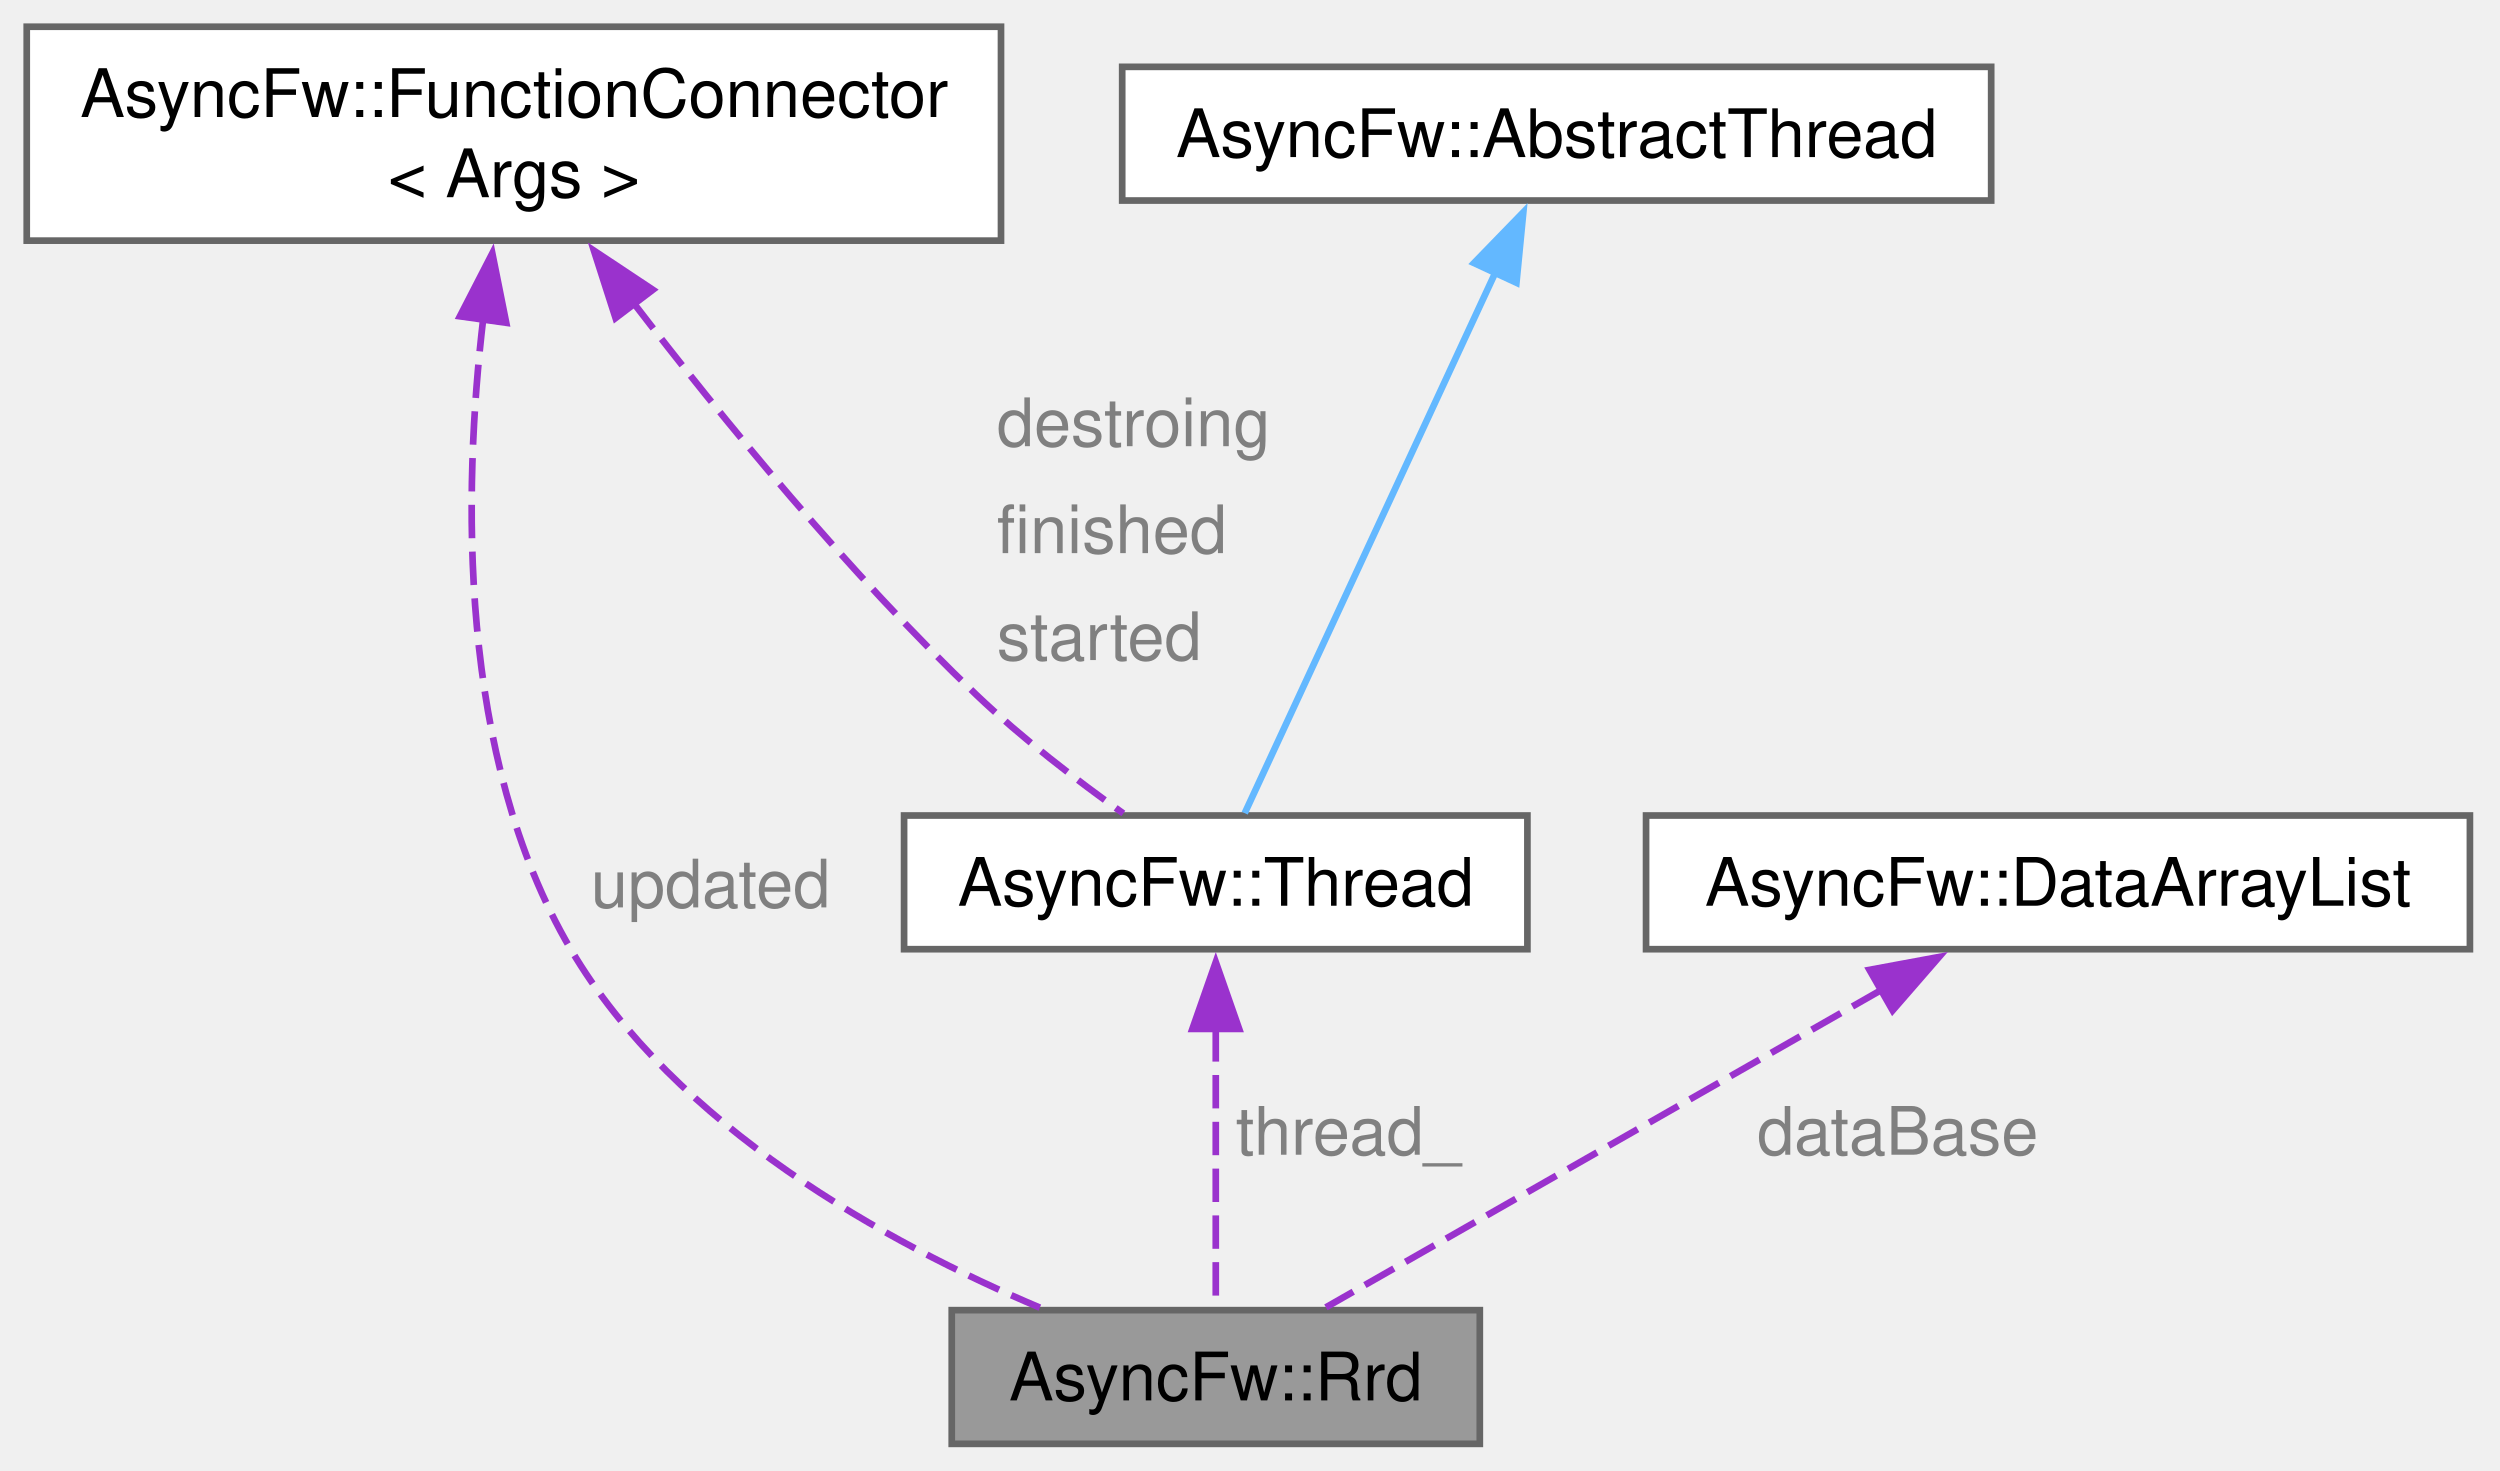
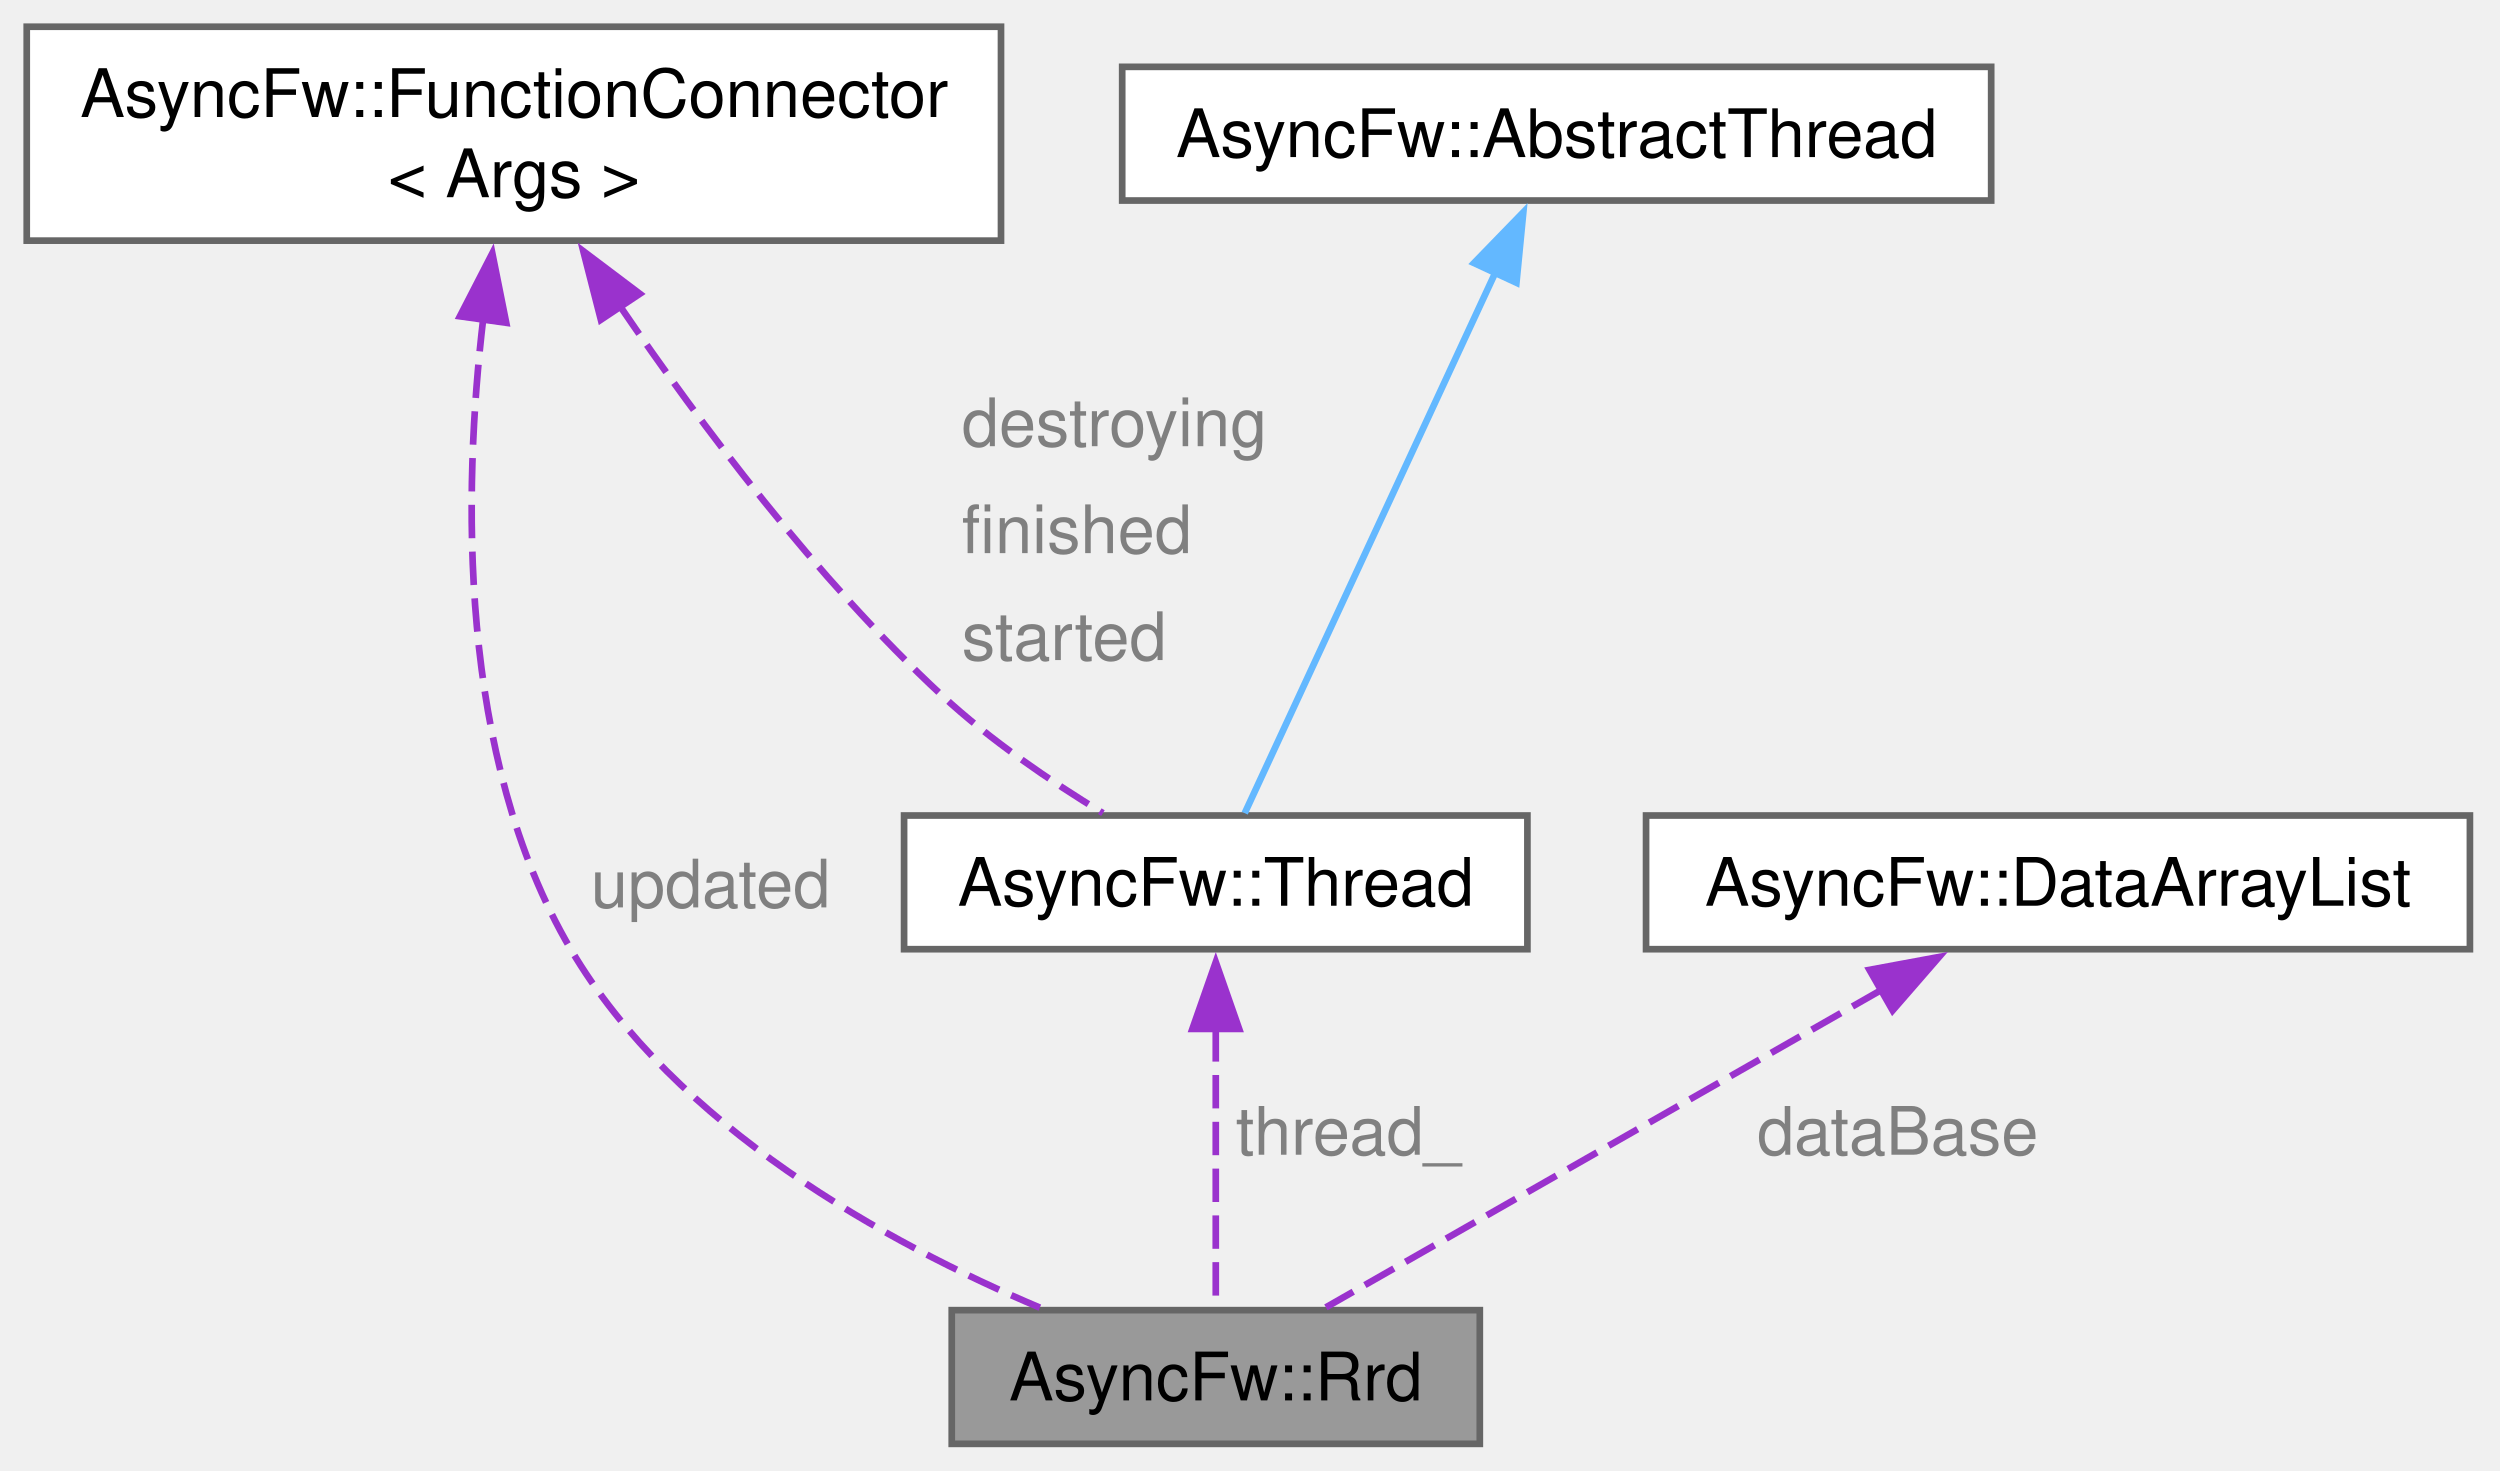
<svg xmlns="http://www.w3.org/2000/svg" xmlns:xlink="http://www.w3.org/1999/xlink" width="374pt" height="220pt" viewBox="0.00 0.00 374.00 220.00">
  <g id="graph0" class="graph" transform="scale(1 1) rotate(0) translate(4 216)">
    <g id="Node000001" class="node">
      <g id="a_Node000001">
        <a xlink:title="A high-performance circular database engine (Round-Robin Database) for time-series and structural dat...">
          <polygon fill="#999999" stroke="#666666" points="217.38,-20 138.38,-20 138.38,0 217.38,0 217.38,-20" />
          <text xml:space="preserve" text-anchor="middle" x="177.88" y="-6.5" font-family="Helvetica,sans-Serif" font-size="10.00">AsyncFw::Rrd</text>
        </a>
      </g>
    </g>
    <g id="Node000002" class="node">
      <g id="a_Node000002">
        <a xlink:href="classAsyncFw_1_1FunctionConnector.html" target="_top" xlink:title="Provides a thread-safe, publisher-subscriber mechanism to establish sender-to-receivers connections.">
          <polygon fill="white" stroke="#666666" points="145.75,-212 0,-212 0,-180 145.75,-180 145.75,-212" />
          <text xml:space="preserve" text-anchor="start" x="8" y="-198.5" font-family="Helvetica,sans-Serif" font-size="10.00">AsyncFw::FunctionConnector</text>
          <text xml:space="preserve" text-anchor="middle" x="72.88" y="-186.5" font-family="Helvetica,sans-Serif" font-size="10.00">&lt; Args &gt;</text>
        </a>
      </g>
    </g>
    <g id="edge1_Node000001_Node000002" class="edge">
      <g id="a_edge1_Node000001_Node000002">
        <a xlink:title=" ">
          <path fill="none" stroke="#9a32cd" stroke-dasharray="5,2" d="M68.3,-168.41C65.24,-142.48 64.43,-102.84 81.38,-74 96.99,-47.44 128.74,-30.03 151.56,-20.38" />
          <polygon fill="#9a32cd" stroke="#9a32cd" points="64.8,-168.68 69.65,-178.1 71.73,-167.71 64.8,-168.68" />
        </a>
      </g>
      <text xml:space="preserve" text-anchor="start" x="84.38" y="-80.25" font-family="Helvetica,sans-Serif" font-size="10.00" fill="grey">updated</text>
    </g>
    <g id="Node000003" class="node">
      <g id="a_Node000003">
        <a xlink:href="classAsyncFw_1_1Thread.html" target="_top" xlink:title="AsyncFw::Thread thread with sockets.">
          <polygon fill="white" stroke="#666666" points="224.5,-94 131.25,-94 131.25,-74 224.5,-74 224.5,-94" />
          <text xml:space="preserve" text-anchor="middle" x="177.88" y="-80.5" font-family="Helvetica,sans-Serif" font-size="10.00">AsyncFw::Thread</text>
        </a>
      </g>
    </g>
    <g id="edge4_Node000003_Node000002" class="edge">
      <g id="a_edge4_Node000003_Node000002">
        <a xlink:title=" ">
-           <path fill="none" stroke="#9a32cd" stroke-dasharray="5,2" d="M90.67,-170.82C103.93,-153.55 122.98,-130.24 142.12,-112 148.88,-105.56 157.16,-99.23 164.05,-94.31" />
-           <polygon fill="#9a32cd" stroke="#9a32cd" points="88.09,-168.42 84.85,-178.51 93.67,-172.65 88.09,-168.42" />
+           <path fill="none" stroke="#9a32cd" stroke-dasharray="5,2" d="M88.78,-170.16C100.7,-152.67 118.15,-129.38 136.88,-112 144.12,-105.27 153.22,-99.1 161,-94.36" />
+           <polygon fill="#9a32cd" stroke="#9a32cd" points="85.89,-168.17 83.26,-178.43 91.72,-172.05 85.89,-168.17" />
        </a>
      </g>
-       <text xml:space="preserve" text-anchor="start" x="145.12" y="-149.25" font-family="Helvetica,sans-Serif" font-size="10.00" fill="grey">destroing</text>
-       <text xml:space="preserve" text-anchor="start" x="145.12" y="-133.25" font-family="Helvetica,sans-Serif" font-size="10.00" fill="grey">finished</text>
-       <text xml:space="preserve" text-anchor="start" x="145.12" y="-117.25" font-family="Helvetica,sans-Serif" font-size="10.00" fill="grey">started</text>
+       <text xml:space="preserve" text-anchor="start" x="139.88" y="-149.25" font-family="Helvetica,sans-Serif" font-size="10.00" fill="grey">destroying</text>
+       <text xml:space="preserve" text-anchor="start" x="139.88" y="-133.25" font-family="Helvetica,sans-Serif" font-size="10.00" fill="grey">finished</text>
+       <text xml:space="preserve" text-anchor="start" x="139.88" y="-117.25" font-family="Helvetica,sans-Serif" font-size="10.00" fill="grey">started</text>
    </g>
    <g id="edge2_Node000001_Node000003" class="edge">
      <g id="a_edge2_Node000001_Node000003">
        <a xlink:title=" ">
          <path fill="none" stroke="#9a32cd" stroke-dasharray="5,2" d="M177.88,-62.18C177.88,-48.29 177.88,-30.71 177.88,-20.19" />
          <polygon fill="#9a32cd" stroke="#9a32cd" points="174.38,-62.07 177.88,-72.07 181.38,-62.07 174.38,-62.07" />
        </a>
      </g>
      <text xml:space="preserve" text-anchor="start" x="180.88" y="-43.25" font-family="Helvetica,sans-Serif" font-size="10.00" fill="grey">thread_</text>
    </g>
    <g id="Node000004" class="node">
      <g id="a_Node000004">
        <a xlink:href="classAsyncFw_1_1AbstractThread.html" target="_top" xlink:title="The AbstractThread class provides the base functionality for thread management.">
          <polygon fill="white" stroke="#666666" points="293.88,-206 163.88,-206 163.88,-186 293.88,-186 293.88,-206" />
          <text xml:space="preserve" text-anchor="middle" x="228.88" y="-192.5" font-family="Helvetica,sans-Serif" font-size="10.00">AsyncFw::AbstractThread</text>
        </a>
      </g>
    </g>
    <g id="edge3_Node000003_Node000004" class="edge">
      <g id="a_edge3_Node000003_Node000004">
        <a xlink:title=" ">
          <path fill="none" stroke="#63b8ff" d="M219.74,-175.3C208.67,-151.43 190.48,-112.2 182.21,-94.35" />
          <polygon fill="#63b8ff" stroke="#63b8ff" points="216.51,-176.65 223.89,-184.25 222.86,-173.7 216.51,-176.65" />
        </a>
      </g>
    </g>
    <g id="Node000005" class="node">
      <g id="a_Node000005">
        <a xlink:href="classAsyncFw_1_1DataArrayList.html" target="_top" xlink:title="A specialized container aggregating multiple DataArray instances.">
          <polygon fill="white" stroke="#666666" points="365.5,-94 242.25,-94 242.25,-74 365.5,-74 365.5,-94" />
          <text xml:space="preserve" text-anchor="middle" x="303.88" y="-80.5" font-family="Helvetica,sans-Serif" font-size="10.00">AsyncFw::DataArrayList</text>
        </a>
      </g>
    </g>
    <g id="edge5_Node000001_Node000005" class="edge">
      <g id="a_edge5_Node000001_Node000005">
        <a xlink:title=" ">
          <path fill="none" stroke="#9a32cd" stroke-dasharray="5,2" d="M277.46,-67.91C252.39,-53.58 215.48,-32.49 194.35,-20.42" />
          <polygon fill="#9a32cd" stroke="#9a32cd" points="275.67,-70.91 286.09,-72.84 279.14,-64.84 275.67,-70.91" />
        </a>
      </g>
      <text xml:space="preserve" text-anchor="start" x="258.87" y="-43.25" font-family="Helvetica,sans-Serif" font-size="10.00" fill="grey">dataBase</text>
    </g>
  </g>
</svg>
